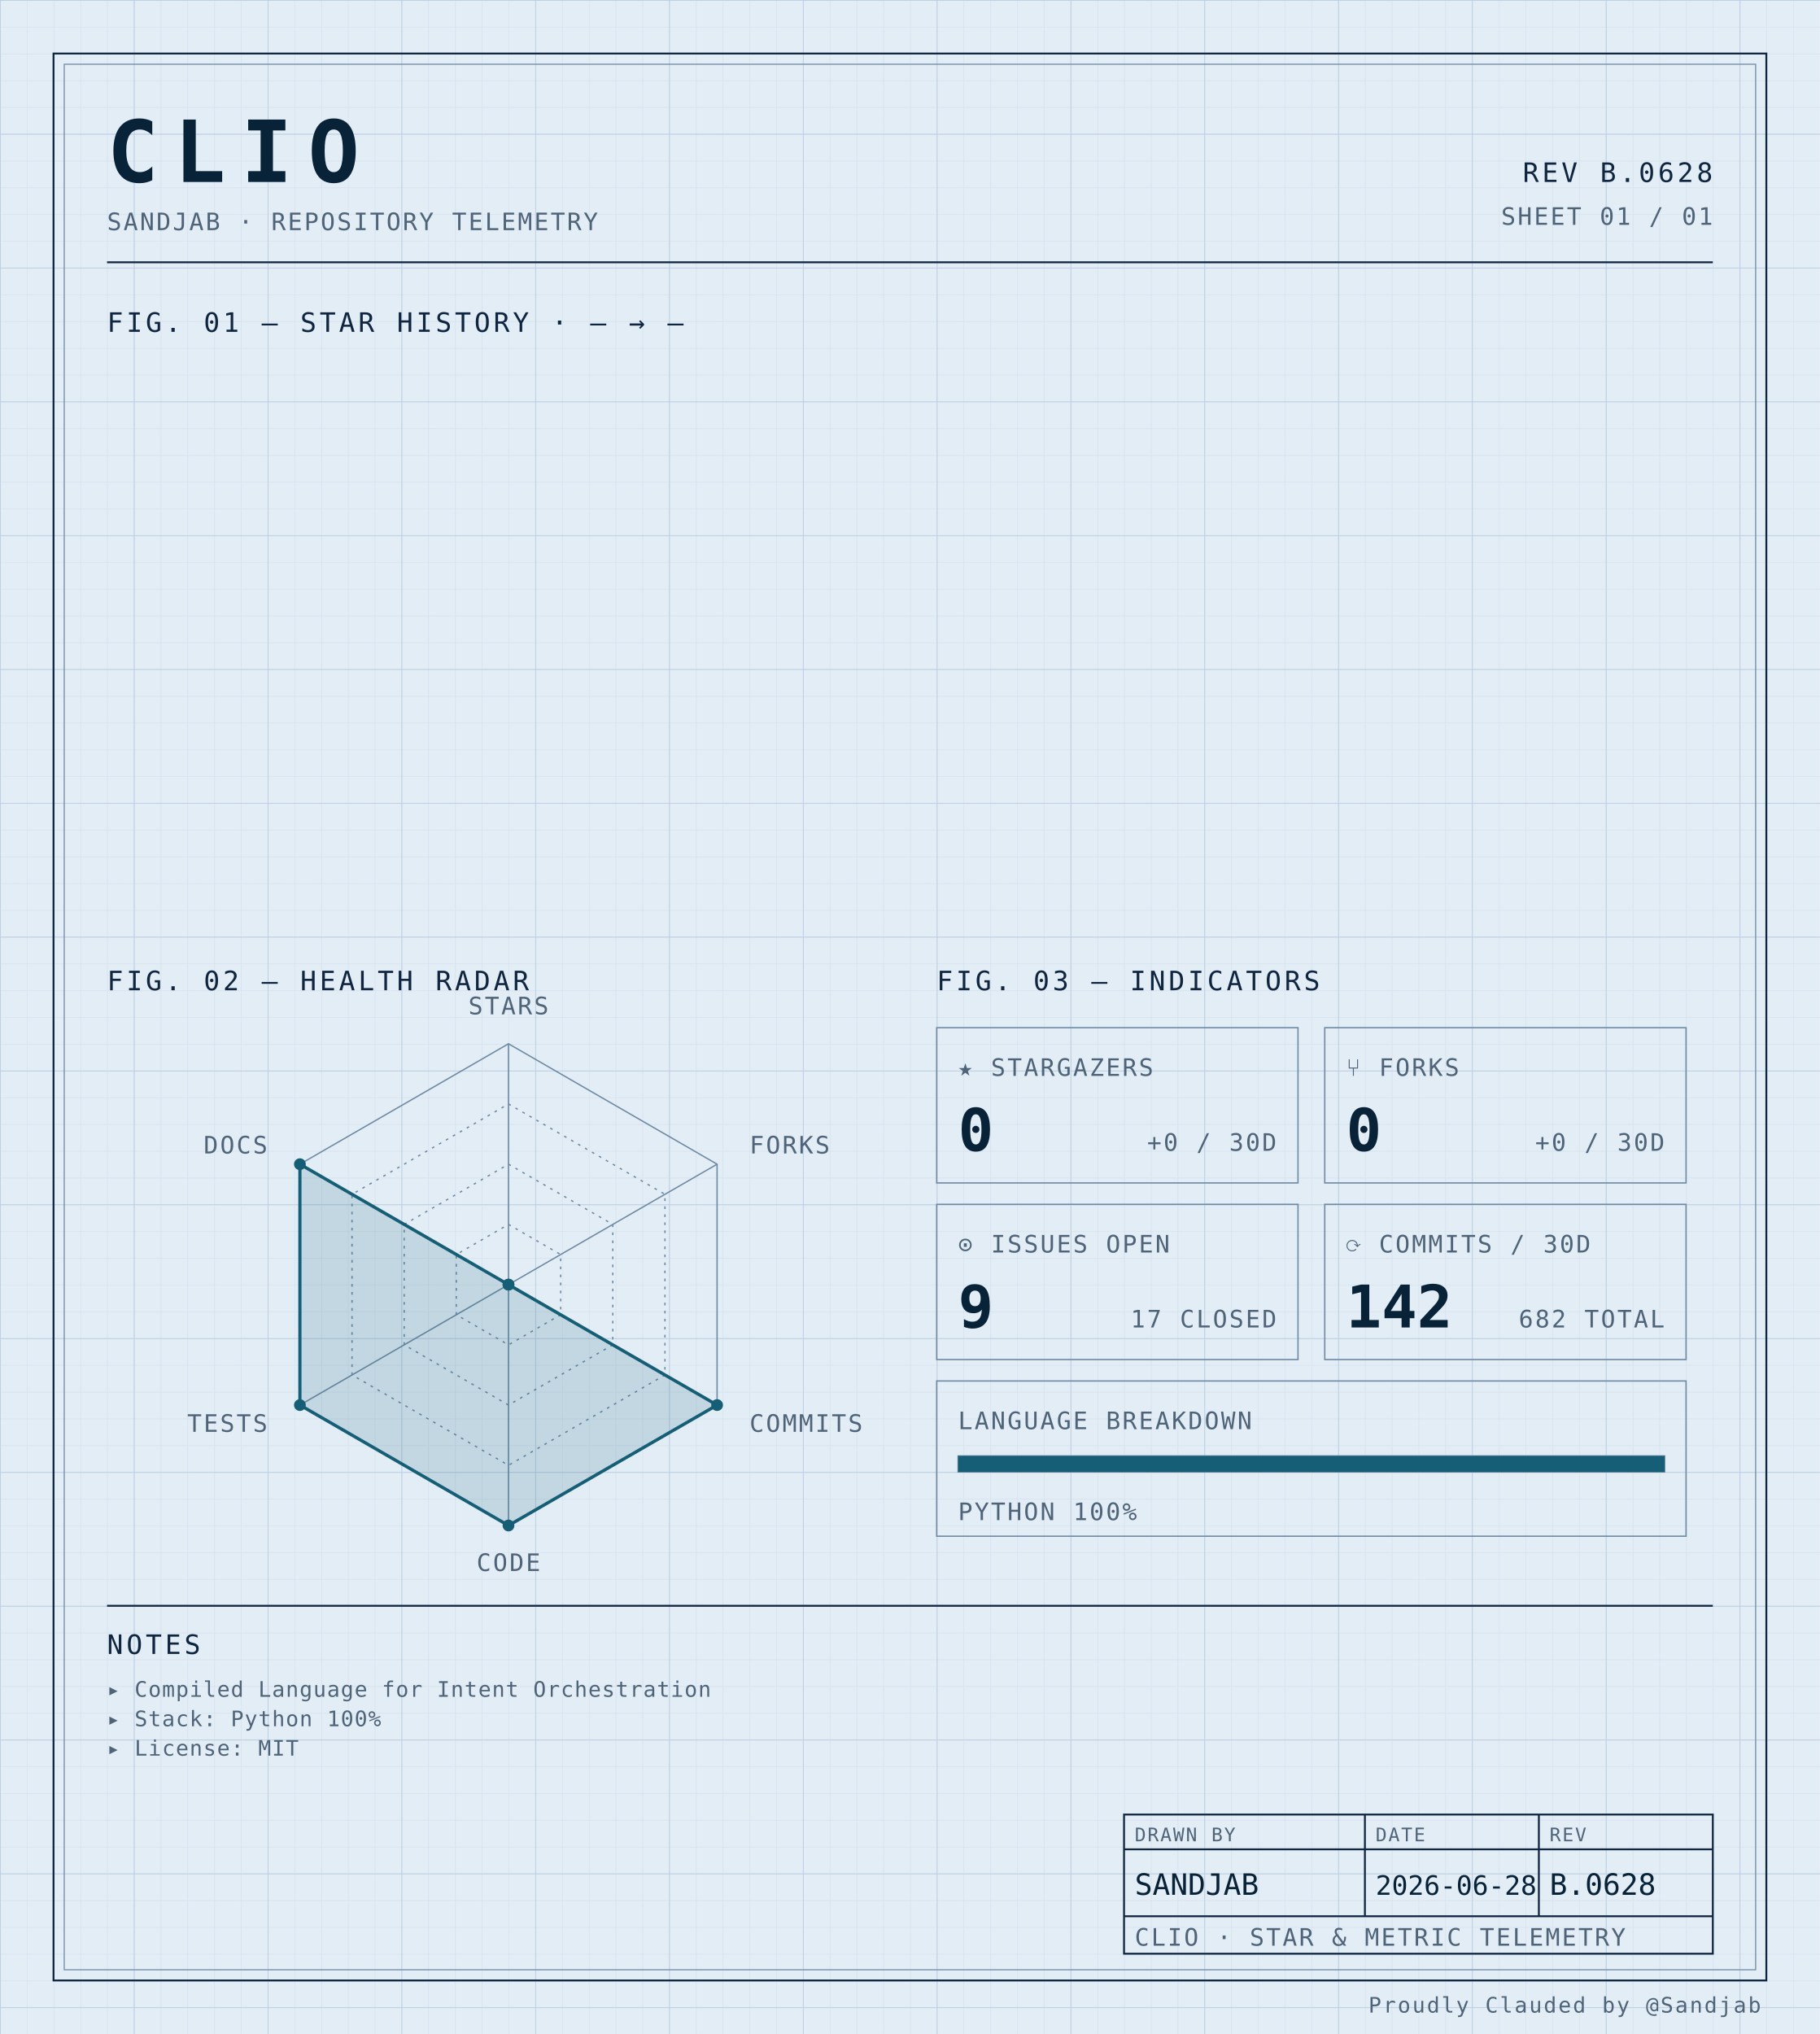
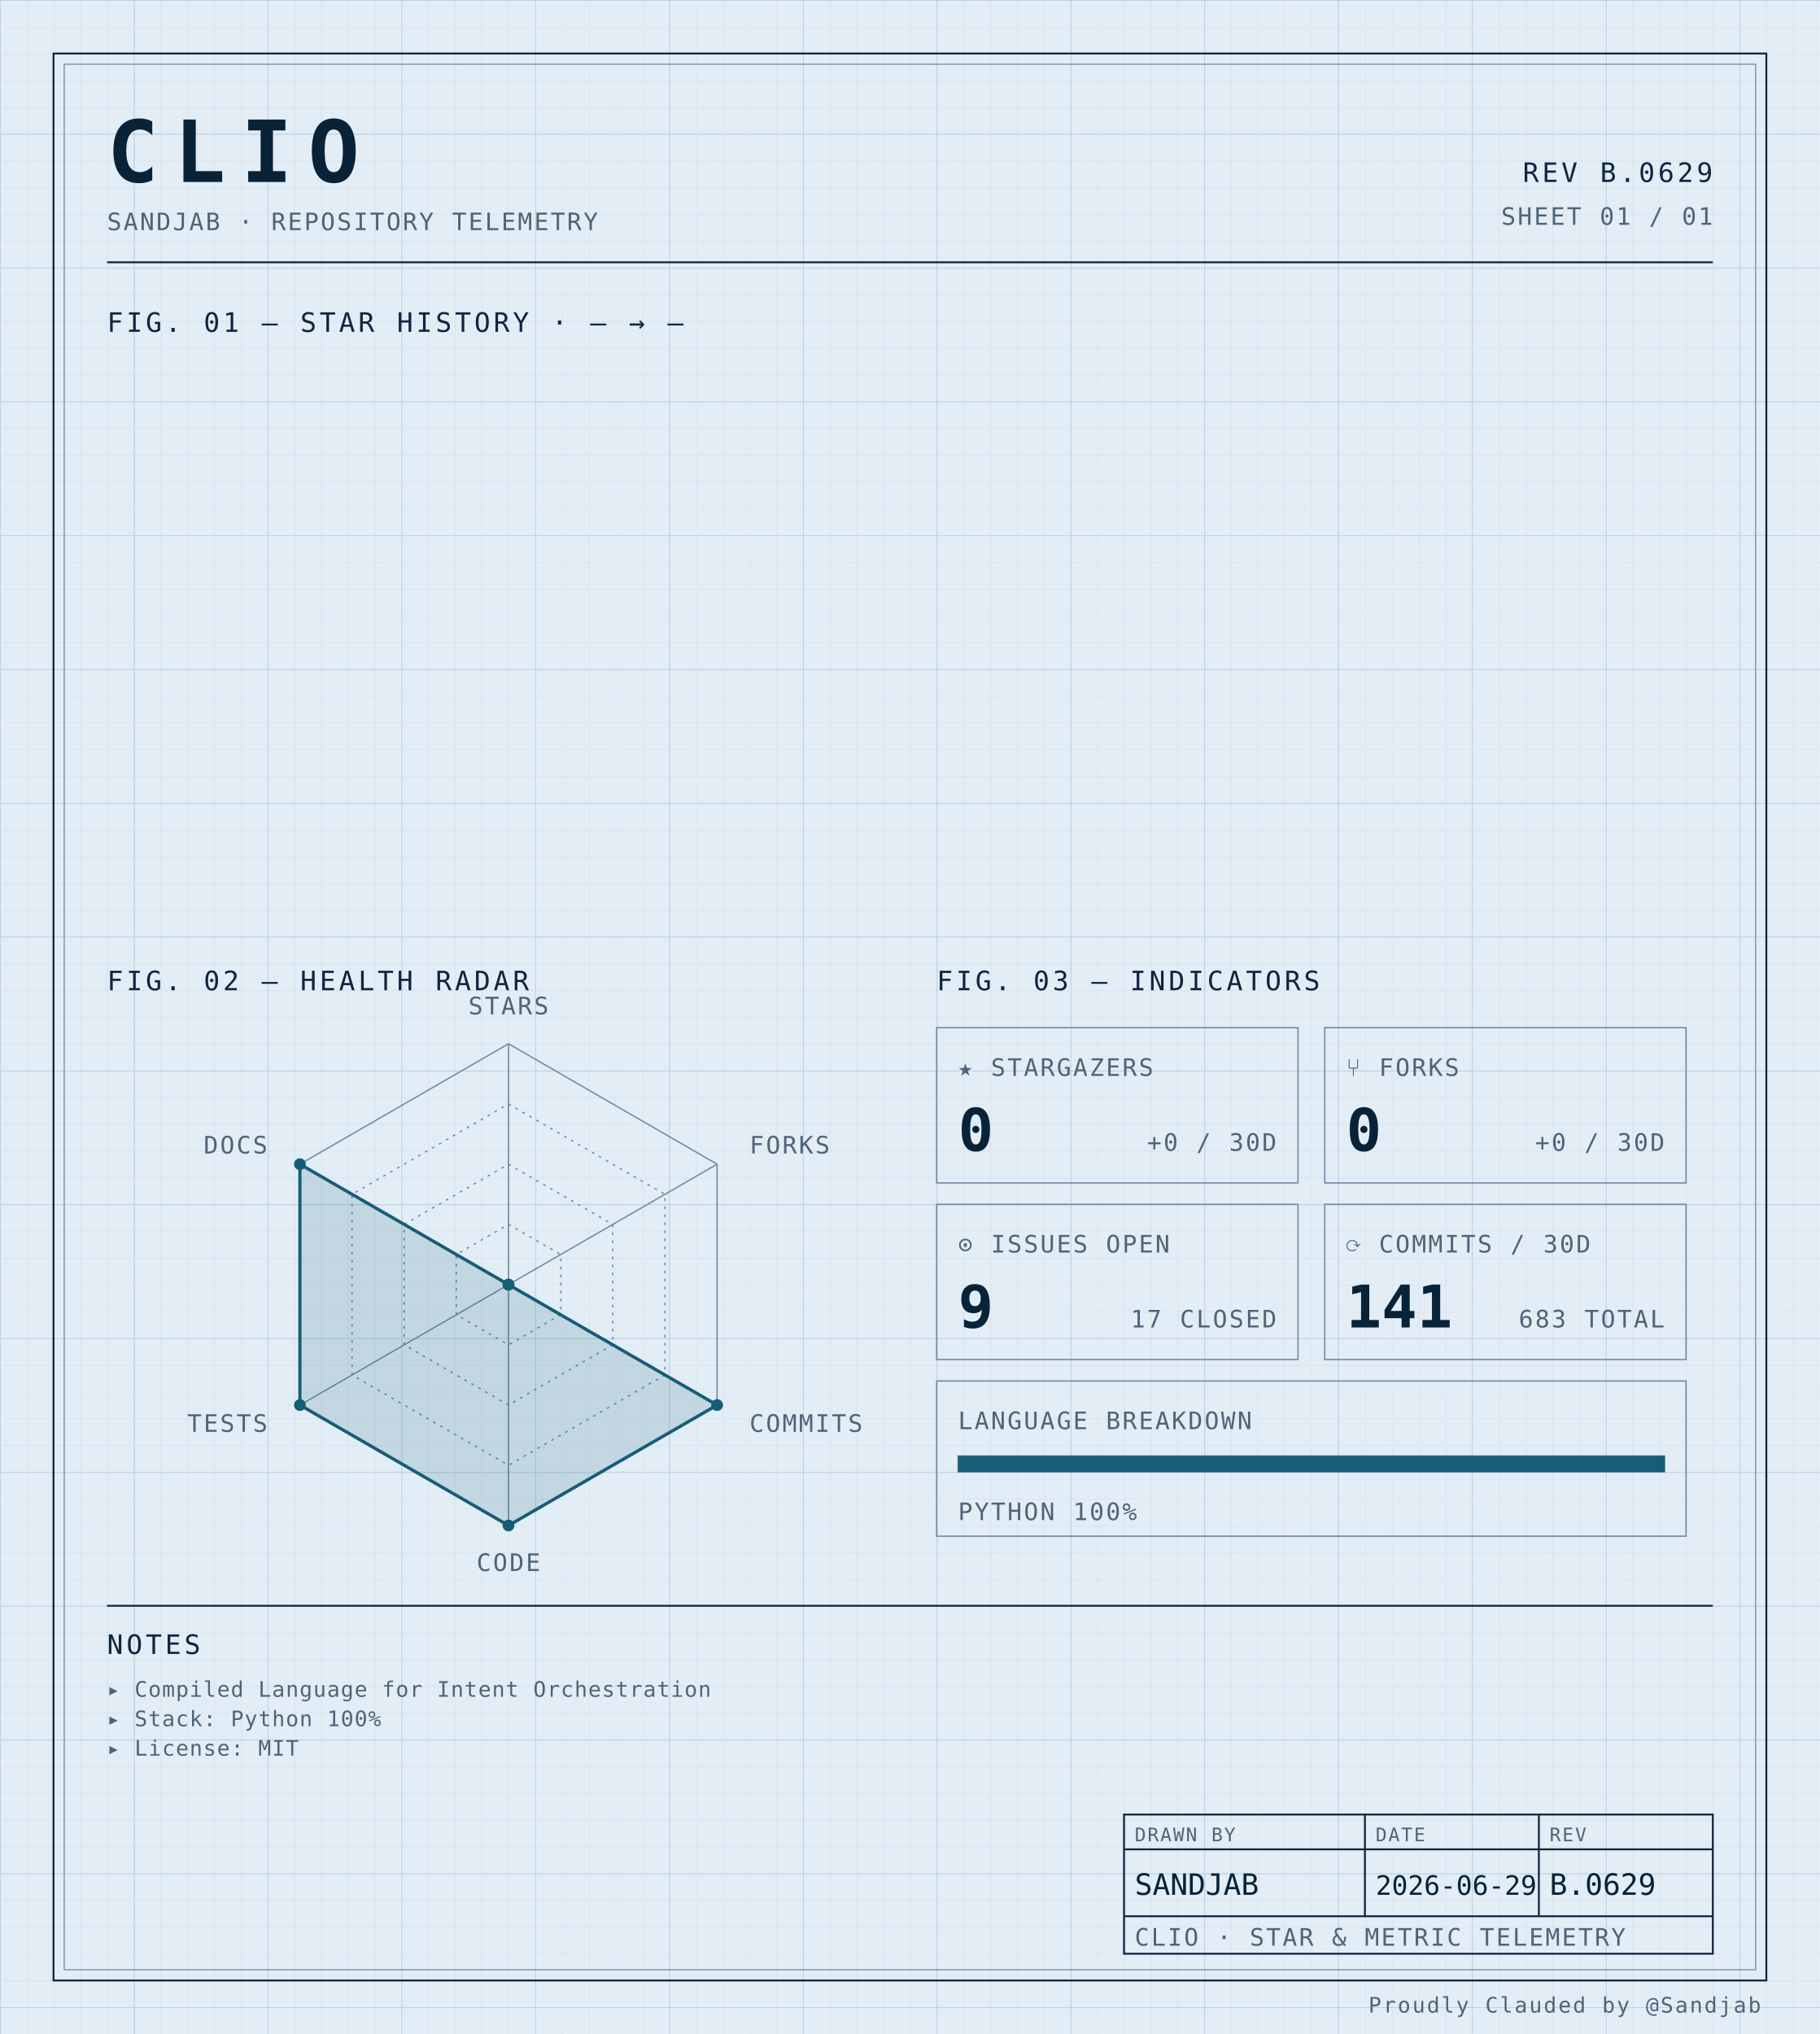
<svg xmlns="http://www.w3.org/2000/svg" width="100%" viewBox="0 0 680 760" role="img">
  <defs>
    <pattern id="grid-fine" width="10" height="10" patternUnits="userSpaceOnUse">
      <path d="M10 0H0V10" fill="none" stroke="#d4e0ec" stroke-width="0.4" />
    </pattern>
    <pattern id="grid-major" width="50" height="50" patternUnits="userSpaceOnUse">
      <path d="M50 0H0V50" fill="none" stroke="#b8cce0" stroke-width="0.5" />
    </pattern>
  </defs>
  <rect x="0" y="0" width="680" height="760" fill="#e3edf6" />
  <rect x="0" y="0" width="680" height="760" fill="url(#grid-fine)" />
  <rect x="0" y="0" width="680" height="760" fill="url(#grid-major)" />
  <rect x="20" y="20" width="640" height="720" fill="none" stroke="#0f2540" stroke-width="0.7" />
  <rect x="24" y="24" width="632" height="712" fill="none" stroke="#6f8aa3" stroke-width="0.4" />
  <text x="40" y="68" font-family="ui-monospace, 'SF Mono', 'JetBrains Mono', 'Cascadia Code', Consolas, monospace" font-size="32" font-weight="700" fill="#082338" text-anchor="start" letter-spacing="0.18em">CLIO</text>
  <text x="40" y="86" font-family="ui-monospace, 'SF Mono', 'JetBrains Mono', 'Cascadia Code', Consolas, monospace" font-size="9" font-weight="400" fill="#4f6478" text-anchor="start" letter-spacing="0.08em">SANDJAB · REPOSITORY TELEMETRY</text>
-   <text x="640" y="68" font-family="ui-monospace, 'SF Mono', 'JetBrains Mono', 'Cascadia Code', Consolas, monospace" font-size="10" font-weight="400" fill="#0f2540" text-anchor="end" letter-spacing="0.12em">REV B.0628</text>
+   <text x="640" y="68" font-family="ui-monospace, 'SF Mono', 'JetBrains Mono', 'Cascadia Code', Consolas, monospace" font-size="10" font-weight="400" fill="#0f2540" text-anchor="end" letter-spacing="0.12em">REV B.0629</text>
  <text x="640" y="84" font-family="ui-monospace, 'SF Mono', 'JetBrains Mono', 'Cascadia Code', Consolas, monospace" font-size="9" font-weight="400" fill="#4f6478" text-anchor="end" letter-spacing="0.08em">SHEET 01 / 01</text>
  <line x1="40" y1="98" x2="640" y2="98" stroke="#0f2540" stroke-width="0.7" />
  <text x="40" y="124" font-family="ui-monospace, 'SF Mono', 'JetBrains Mono', 'Cascadia Code', Consolas, monospace" font-size="10" font-weight="400" fill="#0f2540" text-anchor="start" letter-spacing="0.12em">FIG. 01 — STAR HISTORY · — → —</text>
  <text x="40" y="370" font-family="ui-monospace, 'SF Mono', 'JetBrains Mono', 'Cascadia Code', Consolas, monospace" font-size="10" font-weight="400" fill="#0f2540" text-anchor="start" letter-spacing="0.12em">FIG. 02 — HEALTH RADAR</text>
  <g transform="translate(190 480)">
    <polygon points="0.00,-90.00 77.94,-45.00 77.94,45.00 0.00,90.00 -77.94,45.00 -77.94,-45.00" fill="none" stroke="#6f8aa3" stroke-width="0.5" />
    <polygon points="0.00,-67.50 58.46,-33.75 58.46,33.75 0.00,67.50 -58.46,33.75 -58.46,-33.75" fill="none" stroke="#6f8aa3" stroke-width="0.5" stroke-dasharray="1,2" />
    <polygon points="0.00,-45.00 38.97,-22.50 38.97,22.50 0.00,45.00 -38.97,22.50 -38.97,-22.50" fill="none" stroke="#6f8aa3" stroke-width="0.5" stroke-dasharray="1,2" />
    <polygon points="0.00,-22.50 19.49,-11.25 19.49,11.25 0.00,22.50 -19.49,11.25 -19.49,-11.25" fill="none" stroke="#6f8aa3" stroke-width="0.5" stroke-dasharray="1,2" />
    <line x1="0" y1="0" x2="0.00" y2="-90.00" stroke="#6f8aa3" stroke-width="0.5" />
    <line x1="0" y1="0" x2="77.94" y2="-45.00" stroke="#6f8aa3" stroke-width="0.5" />
    <line x1="0" y1="0" x2="77.94" y2="45.00" stroke="#6f8aa3" stroke-width="0.5" />
    <line x1="0" y1="0" x2="0.00" y2="90.00" stroke="#6f8aa3" stroke-width="0.5" />
    <line x1="0" y1="0" x2="-77.94" y2="45.00" stroke="#6f8aa3" stroke-width="0.5" />
    <line x1="0" y1="0" x2="-77.94" y2="-45.00" stroke="#6f8aa3" stroke-width="0.5" />
    <polygon points="0.00,0.00 0.00,0.00 77.94,45.00 0.00,90.00 -77.94,45.00 -77.94,-45.00" fill="#155e75" fill-opacity="0.16" stroke="#155e75" stroke-width="1.2" />
    <circle cx="0.00" cy="0.00" r="2.2" fill="#155e75" />
    <circle cx="0.00" cy="0.00" r="2.2" fill="#155e75" />
    <circle cx="77.94" cy="45.00" r="2.2" fill="#155e75" />
    <circle cx="0.00" cy="90.00" r="2.2" fill="#155e75" />
    <circle cx="-77.94" cy="45.00" r="2.2" fill="#155e75" />
    <circle cx="-77.94" cy="-45.00" r="2.2" fill="#155e75" />
    <text x="6.3681633555662356e-15" y="-101" font-family="ui-monospace, 'SF Mono', 'JetBrains Mono', 'Cascadia Code', Consolas, monospace" font-size="9" font-weight="400" fill="#4f6478" text-anchor="middle" letter-spacing="0.08em">STARS</text>
    <text x="90.067" y="-49" font-family="ui-monospace, 'SF Mono', 'JetBrains Mono', 'Cascadia Code', Consolas, monospace" font-size="9" font-weight="400" fill="#4f6478" text-anchor="start" letter-spacing="0.08em">FORKS</text>
    <text x="90.067" y="55" font-family="ui-monospace, 'SF Mono', 'JetBrains Mono', 'Cascadia Code', Consolas, monospace" font-size="9" font-weight="400" fill="#4f6478" text-anchor="start" letter-spacing="0.08em">COMMITS</text>
    <text x="6.3681633555662356e-15" y="107" font-family="ui-monospace, 'SF Mono', 'JetBrains Mono', 'Cascadia Code', Consolas, monospace" font-size="9" font-weight="400" fill="#4f6478" text-anchor="middle" letter-spacing="0.08em">CODE</text>
    <text x="-90.067" y="55" font-family="ui-monospace, 'SF Mono', 'JetBrains Mono', 'Cascadia Code', Consolas, monospace" font-size="9" font-weight="400" fill="#4f6478" text-anchor="end" letter-spacing="0.08em">TESTS</text>
    <text x="-90.067" y="-49" font-family="ui-monospace, 'SF Mono', 'JetBrains Mono', 'Cascadia Code', Consolas, monospace" font-size="9" font-weight="400" fill="#4f6478" text-anchor="end" letter-spacing="0.08em">DOCS</text>
  </g>
  <text x="350" y="370" font-family="ui-monospace, 'SF Mono', 'JetBrains Mono', 'Cascadia Code', Consolas, monospace" font-size="10" font-weight="400" fill="#0f2540" text-anchor="start" letter-spacing="0.12em">FIG. 03 — INDICATORS</text>
  <rect x="350" y="384" width="135" height="58" fill="none" stroke="#6f8aa3" stroke-width="0.5" />
  <text x="358" y="402" font-family="ui-monospace, 'SF Mono', 'JetBrains Mono', 'Cascadia Code', Consolas, monospace" font-size="9" font-weight="400" fill="#4f6478" text-anchor="start" letter-spacing="0.08em">★ STARGAZERS</text>
  <text x="358" y="430" font-family="ui-monospace, 'SF Mono', 'JetBrains Mono', 'Cascadia Code', Consolas, monospace" font-size="22" font-weight="700" fill="#082338" text-anchor="start" letter-spacing="normal">0</text>
  <text x="477" y="430" font-family="ui-monospace, 'SF Mono', 'JetBrains Mono', 'Cascadia Code', Consolas, monospace" font-size="9" font-weight="400" fill="#4f6478" text-anchor="end" letter-spacing="0.08em">+0 / 30D</text>
  <rect x="495" y="384" width="135" height="58" fill="none" stroke="#6f8aa3" stroke-width="0.5" />
  <text x="503" y="402" font-family="ui-monospace, 'SF Mono', 'JetBrains Mono', 'Cascadia Code', Consolas, monospace" font-size="9" font-weight="400" fill="#4f6478" text-anchor="start" letter-spacing="0.08em">⑂ FORKS</text>
  <text x="503" y="430" font-family="ui-monospace, 'SF Mono', 'JetBrains Mono', 'Cascadia Code', Consolas, monospace" font-size="22" font-weight="700" fill="#082338" text-anchor="start" letter-spacing="normal">0</text>
  <text x="622" y="430" font-family="ui-monospace, 'SF Mono', 'JetBrains Mono', 'Cascadia Code', Consolas, monospace" font-size="9" font-weight="400" fill="#4f6478" text-anchor="end" letter-spacing="0.08em">+0 / 30D</text>
  <rect x="350" y="450" width="135" height="58" fill="none" stroke="#6f8aa3" stroke-width="0.5" />
  <text x="358" y="468" font-family="ui-monospace, 'SF Mono', 'JetBrains Mono', 'Cascadia Code', Consolas, monospace" font-size="9" font-weight="400" fill="#4f6478" text-anchor="start" letter-spacing="0.08em">⊙ ISSUES OPEN</text>
  <text x="358" y="496" font-family="ui-monospace, 'SF Mono', 'JetBrains Mono', 'Cascadia Code', Consolas, monospace" font-size="22" font-weight="700" fill="#082338" text-anchor="start" letter-spacing="normal">9</text>
  <text x="477" y="496" font-family="ui-monospace, 'SF Mono', 'JetBrains Mono', 'Cascadia Code', Consolas, monospace" font-size="9" font-weight="400" fill="#4f6478" text-anchor="end" letter-spacing="0.08em">17 CLOSED</text>
  <rect x="495" y="450" width="135" height="58" fill="none" stroke="#6f8aa3" stroke-width="0.5" />
  <text x="503" y="468" font-family="ui-monospace, 'SF Mono', 'JetBrains Mono', 'Cascadia Code', Consolas, monospace" font-size="9" font-weight="400" fill="#4f6478" text-anchor="start" letter-spacing="0.08em">⟳ COMMITS / 30D</text>
-   <text x="503" y="496" font-family="ui-monospace, 'SF Mono', 'JetBrains Mono', 'Cascadia Code', Consolas, monospace" font-size="22" font-weight="700" fill="#082338" text-anchor="start" letter-spacing="normal">142</text>
-   <text x="622" y="496" font-family="ui-monospace, 'SF Mono', 'JetBrains Mono', 'Cascadia Code', Consolas, monospace" font-size="9" font-weight="400" fill="#4f6478" text-anchor="end" letter-spacing="0.08em">682 TOTAL</text>
+   <text x="503" y="496" font-family="ui-monospace, 'SF Mono', 'JetBrains Mono', 'Cascadia Code', Consolas, monospace" font-size="22" font-weight="700" fill="#082338" text-anchor="start" letter-spacing="normal">141</text>
+   <text x="622" y="496" font-family="ui-monospace, 'SF Mono', 'JetBrains Mono', 'Cascadia Code', Consolas, monospace" font-size="9" font-weight="400" fill="#4f6478" text-anchor="end" letter-spacing="0.08em">683 TOTAL</text>
  <rect x="350" y="516" width="280" height="58" fill="none" stroke="#6f8aa3" stroke-width="0.5" />
  <text x="358" y="534" font-family="ui-monospace, 'SF Mono', 'JetBrains Mono', 'Cascadia Code', Consolas, monospace" font-size="9" font-weight="400" fill="#4f6478" text-anchor="start" letter-spacing="0.08em">LANGUAGE BREAKDOWN</text>
  <rect x="358" y="544" width="264" height="6" fill="none" stroke="#6f8aa3" stroke-width="0.5" />
  <rect x="358" y="544" width="264.00" height="6" fill="#155e75" />
  <text x="358" y="568" font-family="ui-monospace, 'SF Mono', 'JetBrains Mono', 'Cascadia Code', Consolas, monospace" font-size="9" font-weight="400" fill="#4f6478" text-anchor="start" letter-spacing="0.08em">PYTHON 100%</text>
  <line x1="40" y1="600" x2="640" y2="600" stroke="#0f2540" stroke-width="0.7" />
  <text x="40" y="618" font-family="ui-monospace, 'SF Mono', 'JetBrains Mono', 'Cascadia Code', Consolas, monospace" font-size="10" font-weight="400" fill="#0f2540" text-anchor="start" letter-spacing="0.12em">NOTES</text>
  <text x="40" y="634" font-family="ui-monospace, 'SF Mono', 'JetBrains Mono', 'Cascadia Code', Consolas, monospace" font-size="8" font-weight="400" fill="#4f6478" text-anchor="start" letter-spacing="0.04em">▸ Compiled Language for Intent Orchestration</text>
  <text x="40" y="645" font-family="ui-monospace, 'SF Mono', 'JetBrains Mono', 'Cascadia Code', Consolas, monospace" font-size="8" font-weight="400" fill="#4f6478" text-anchor="start" letter-spacing="0.04em">▸ Stack: Python 100%</text>
  <text x="40" y="656" font-family="ui-monospace, 'SF Mono', 'JetBrains Mono', 'Cascadia Code', Consolas, monospace" font-size="8" font-weight="400" fill="#4f6478" text-anchor="start" letter-spacing="0.04em">▸ License: MIT</text>
  <rect x="420" y="678" width="220" height="52" fill="none" stroke="#0f2540" stroke-width="0.7" />
  <line x1="420" y1="691" x2="640" y2="691" stroke="#0f2540" stroke-width="0.7" />
  <line x1="420" y1="716" x2="640" y2="716" stroke="#0f2540" stroke-width="0.7" />
  <line x1="510" y1="678" x2="510" y2="716" stroke="#0f2540" stroke-width="0.7" />
  <line x1="575" y1="678" x2="575" y2="716" stroke="#0f2540" stroke-width="0.7" />
  <text x="424" y="688" font-family="ui-monospace, 'SF Mono', 'JetBrains Mono', 'Cascadia Code', Consolas, monospace" font-size="7" font-weight="400" fill="#4f6478" text-anchor="start" letter-spacing="0.08em">DRAWN BY</text>
  <text x="514" y="688" font-family="ui-monospace, 'SF Mono', 'JetBrains Mono', 'Cascadia Code', Consolas, monospace" font-size="7" font-weight="400" fill="#4f6478" text-anchor="start" letter-spacing="0.08em">DATE</text>
  <text x="579" y="688" font-family="ui-monospace, 'SF Mono', 'JetBrains Mono', 'Cascadia Code', Consolas, monospace" font-size="7" font-weight="400" fill="#4f6478" text-anchor="start" letter-spacing="0.08em">REV</text>
  <text x="424" y="708" font-family="ui-monospace, 'SF Mono', 'JetBrains Mono', 'Cascadia Code', Consolas, monospace" font-size="11" font-weight="400" fill="#082338" text-anchor="start" letter-spacing="normal">SANDJAB</text>
-   <text x="514" y="708" font-family="ui-monospace, 'SF Mono', 'JetBrains Mono', 'Cascadia Code', Consolas, monospace" font-size="10" font-weight="400" fill="#082338" text-anchor="start" letter-spacing="normal">2026-06-28</text>
-   <text x="579" y="708" font-family="ui-monospace, 'SF Mono', 'JetBrains Mono', 'Cascadia Code', Consolas, monospace" font-size="11" font-weight="400" fill="#082338" text-anchor="start" letter-spacing="normal">B.0628</text>
+   <text x="514" y="708" font-family="ui-monospace, 'SF Mono', 'JetBrains Mono', 'Cascadia Code', Consolas, monospace" font-size="10" font-weight="400" fill="#082338" text-anchor="start" letter-spacing="normal">2026-06-29</text>
+   <text x="579" y="708" font-family="ui-monospace, 'SF Mono', 'JetBrains Mono', 'Cascadia Code', Consolas, monospace" font-size="11" font-weight="400" fill="#082338" text-anchor="start" letter-spacing="normal">B.0629</text>
  <text x="424" y="727" font-family="ui-monospace, 'SF Mono', 'JetBrains Mono', 'Cascadia Code', Consolas, monospace" font-size="9" font-weight="400" fill="#4f6478" text-anchor="start" letter-spacing="0.08em">CLIO · STAR &amp; METRIC TELEMETRY</text>
  <text x="658" y="752" font-family="ui-monospace, 'SF Mono', 'JetBrains Mono', 'Cascadia Code', Consolas, monospace" font-size="8" font-weight="400" fill="#4f6478" text-anchor="end" letter-spacing="0.08em">Proudly Clauded by @Sandjab</text>
</svg>
